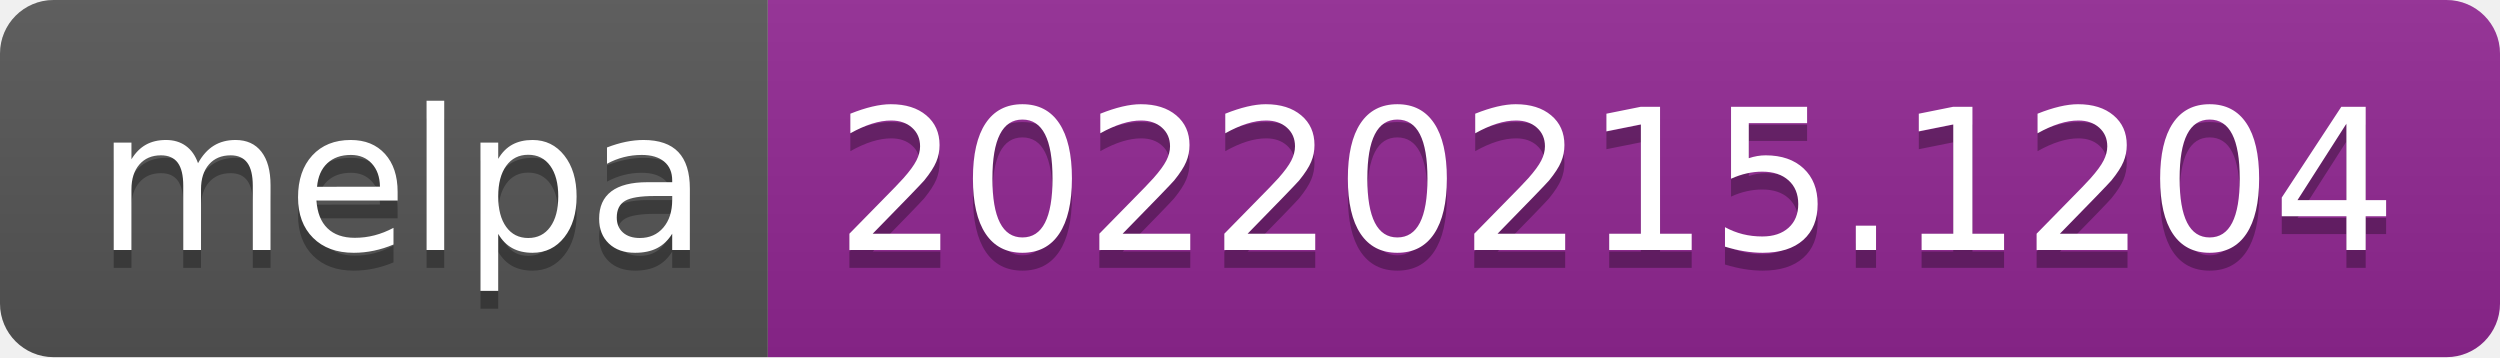
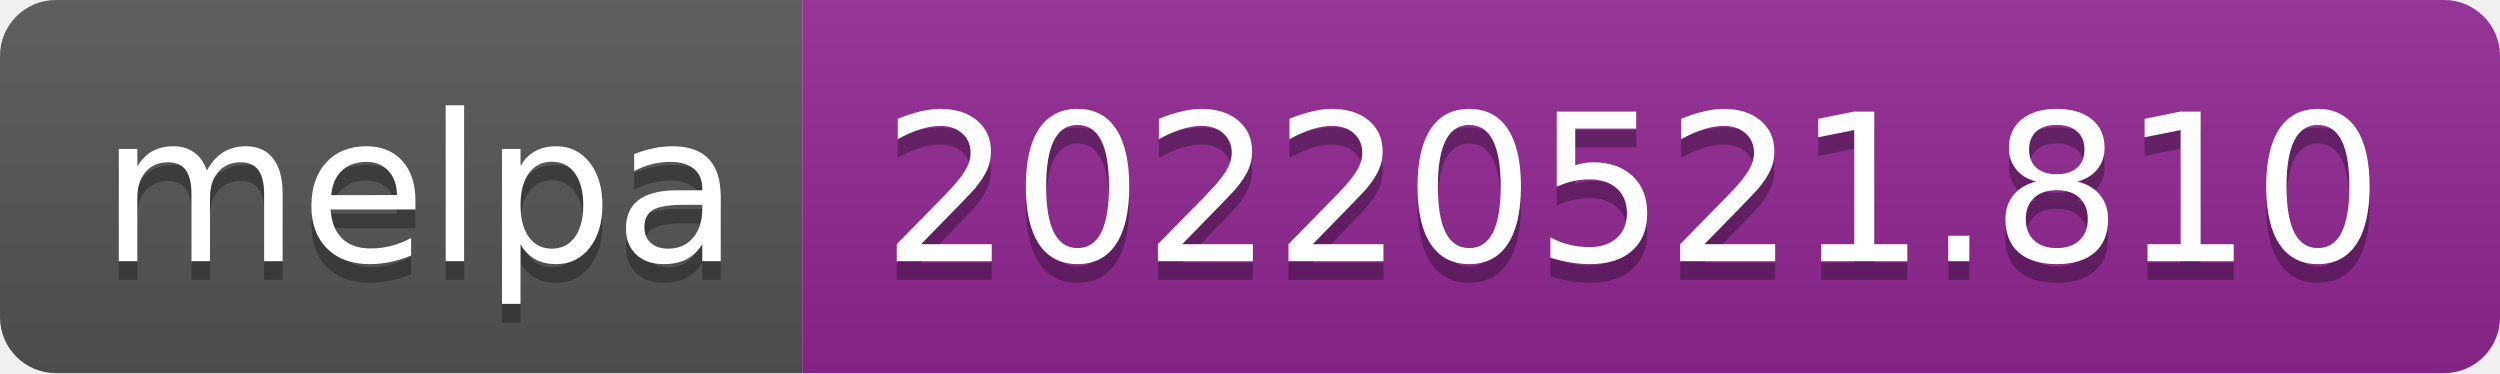
- <svg xmlns="http://www.w3.org/2000/svg" width="140" height="20" role="img" aria-label="melpa: 20220215.1204">
+ <svg xmlns="http://www.w3.org/2000/svg" width="134" height="20" role="img" aria-label="melpa: 20220521.810">
  <linearGradient id="s" x2="0" y2="100%">
    <stop offset="0" stop-color="#bbb" stop-opacity=".1" />
    <stop offset="1" stop-opacity=".1" />
  </linearGradient>
  <clipPath id="r">
-     <rect width="140" height="20" rx="3" fill="#fff" />
+     <rect width="134" height="20" rx="3" fill="#fff" />
  </clipPath>
  <g clip-path="url(#r)">
    <rect width="43" height="20" fill="#555" />
-     <rect x="43" width="97" height="20" fill="#922793" />
-     <rect width="140" height="20" fill="url(#s)" />
+     <rect x="43" width="91" height="20" fill="#922793" />
+     <rect width="134" height="20" fill="url(#s)" />
  </g>
  <g fill="#fff" text-anchor="middle" font-family="Verdana,Geneva,DejaVu Sans,sans-serif" text-rendering="geometricPrecision" font-size="110">
    <text aria-hidden="true" x="225" y="150" fill="#010101" fill-opacity=".3" transform="scale(.1)" textLength="330">melpa</text>
    <text x="225" y="140" transform="scale(.1)" fill="#fff" textLength="330">melpa</text>
-     <text aria-hidden="true" x="905" y="150" fill="#010101" fill-opacity=".3" transform="scale(.1)" textLength="870">20220215.1204</text>
-     <text x="905" y="140" transform="scale(.1)" fill="#fff" textLength="870">20220215.1204</text>
+     <text aria-hidden="true" x="875" y="150" fill="#010101" fill-opacity=".3" transform="scale(.1)" textLength="810">20220521.810</text>
+     <text x="875" y="140" transform="scale(.1)" fill="#fff" textLength="810">20220521.810</text>
  </g>
</svg>
